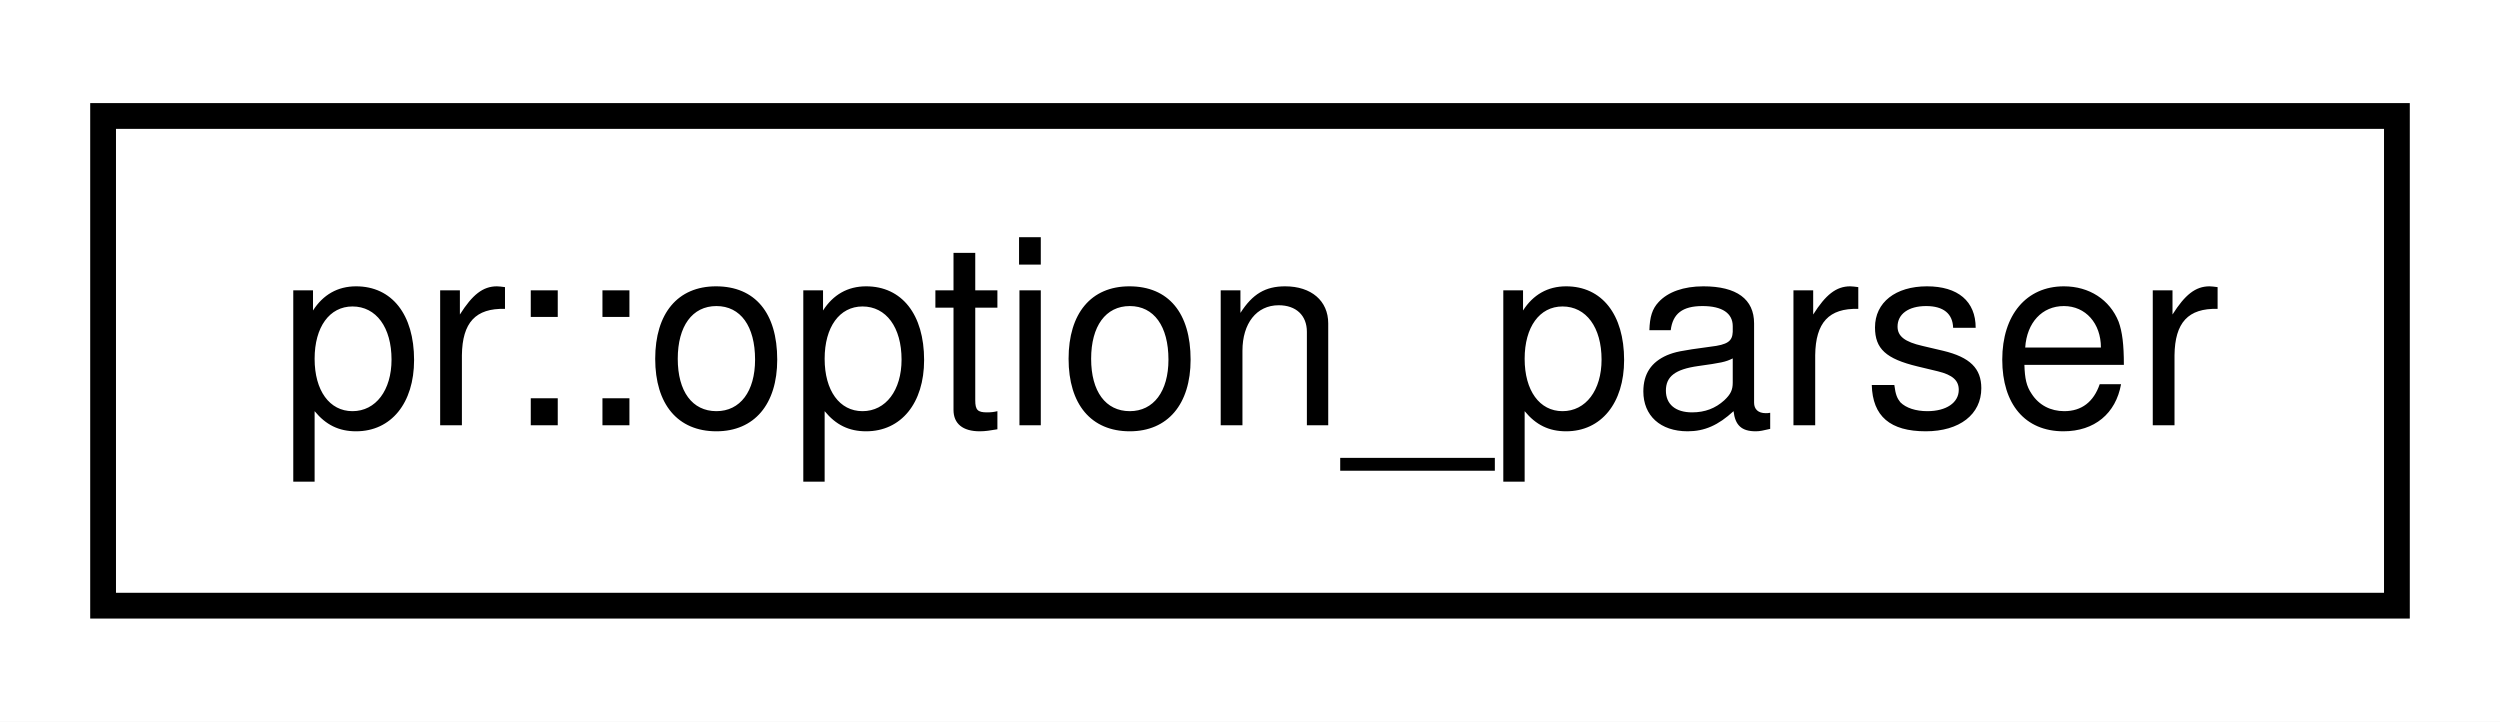
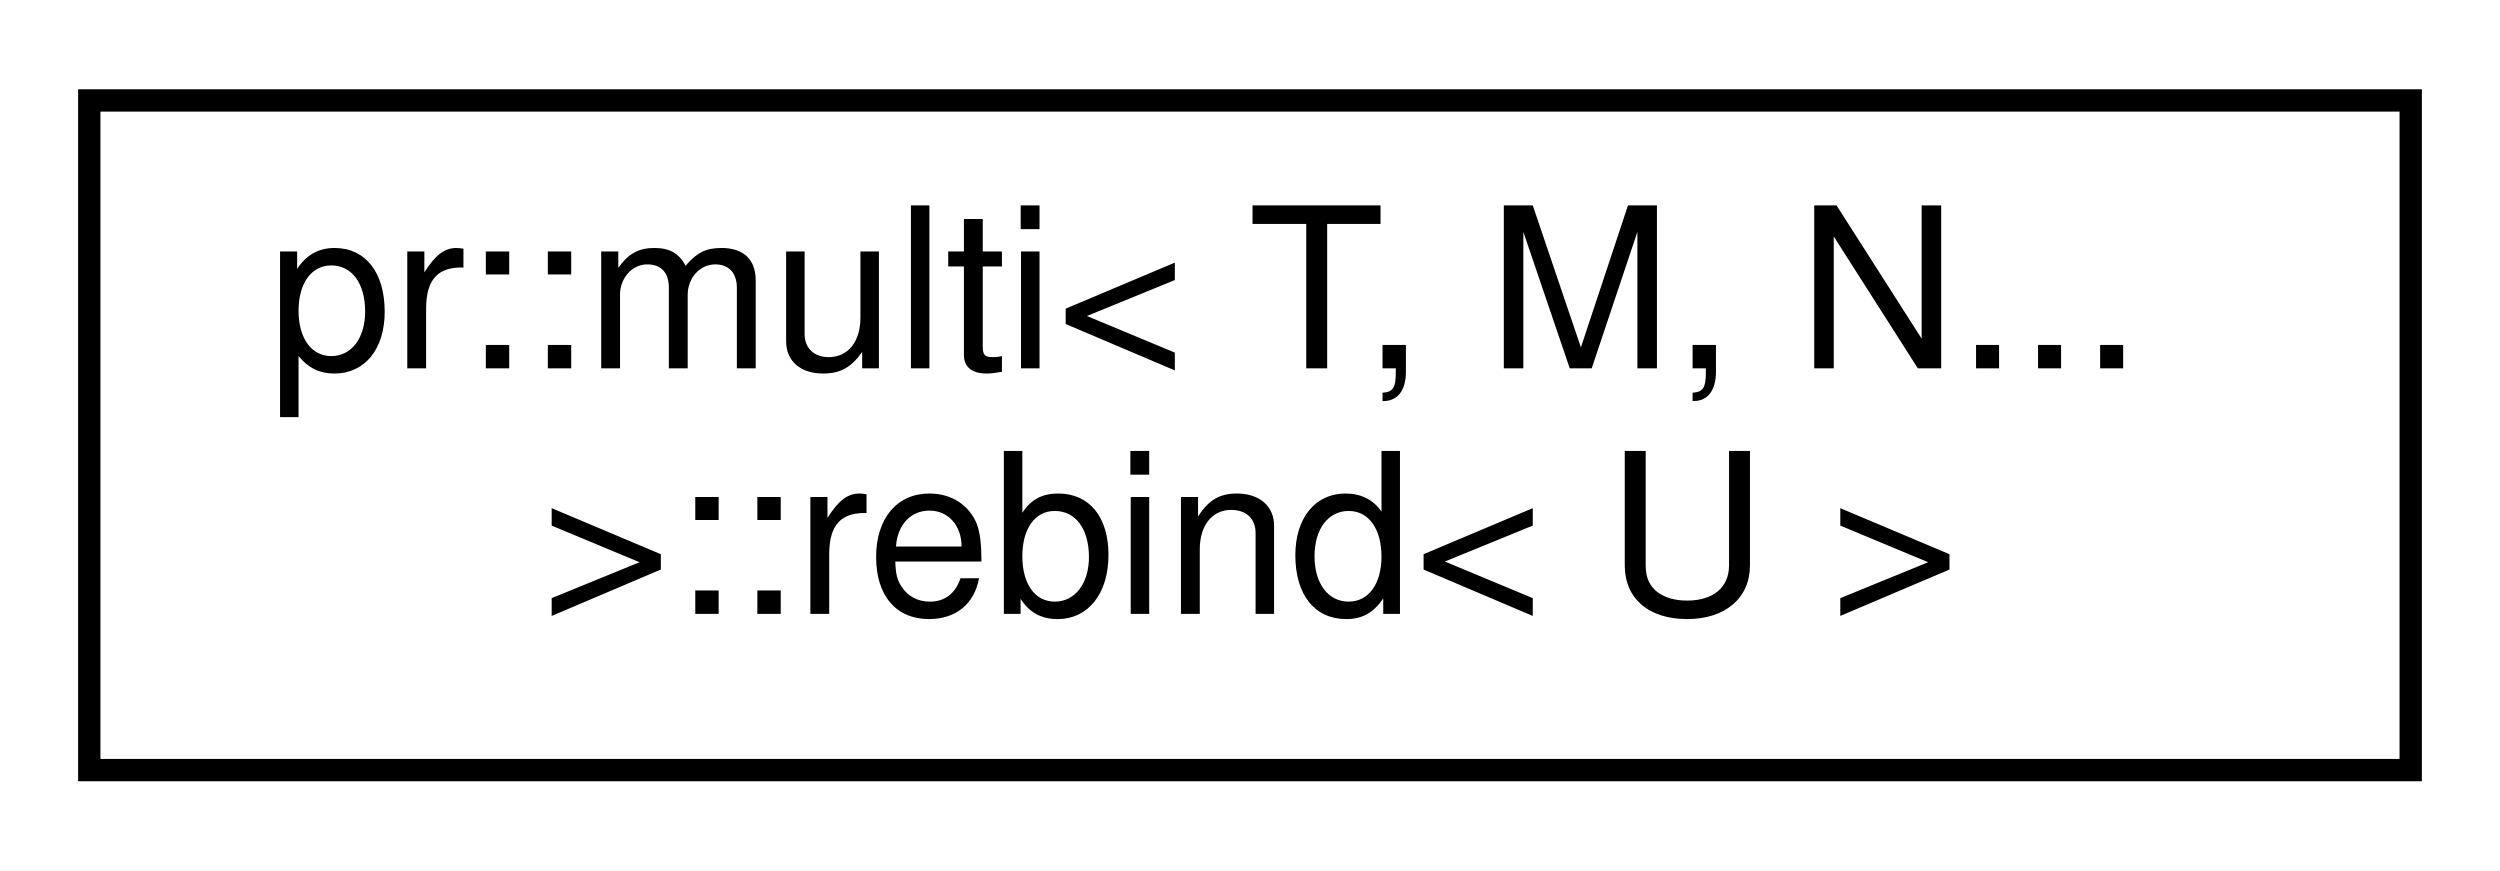
- <svg xmlns="http://www.w3.org/2000/svg" xmlns:xlink="http://www.w3.org/1999/xlink" width="97pt" height="28pt" viewBox="0.00 0.00 97.00 28.00">
-   <g id="graph0" class="graph" transform="scale(1 1) rotate(0) translate(4 24)">
-     <polygon fill="#ffffff" stroke="transparent" points="-4,4 -4,-24 93,-24 93,4 -4,4" />
+ <svg xmlns="http://www.w3.org/2000/svg" xmlns:xlink="http://www.w3.org/1999/xlink" width="112pt" height="39pt" viewBox="0.00 0.00 112.00 39.00">
+   <g id="graph0" class="graph" transform="scale(1 1) rotate(0) translate(4 35)">
+     <polygon fill="#ffffff" stroke="transparent" points="-4,4 -4,-35 108,-35 108,4 -4,4" />
    <g id="node1" class="node">
      <g id="a_node1">
-         <a xlink:href="classpr_1_1option__parser.html" target="_top" xlink:title="Option parser. ">
-           <polygon fill="#ffffff" stroke="#000000" points="0,-.5 0,-19.5 89,-19.5 89,-.5 0,-.5" />
-           <text text-anchor="middle" x="44.5" y="-7.5" font-family="Helvetica,sans-Serif" font-size="10.00" fill="#000000">pr::option_parser</text>
+         <a xlink:href="structpr_1_1multi_3_01T_00_01M_00_01N_8_8_8_01_4_1_1rebind.html" target="_top" xlink:title="Rebind entry type. ">
+           <polygon fill="#ffffff" stroke="#000000" points="0,-.5 0,-30.5 104,-30.5 104,-.5 0,-.5" />
+           <text text-anchor="start" x="8" y="-18.5" font-family="Helvetica,sans-Serif" font-size="10.00" fill="#000000">pr::multi&lt; T, M, N...</text>
+           <text text-anchor="middle" x="52" y="-7.5" font-family="Helvetica,sans-Serif" font-size="10.00" fill="#000000"> &gt;::rebind&lt; U &gt;</text>
        </a>
      </g>
    </g>
  </g>
</svg>
